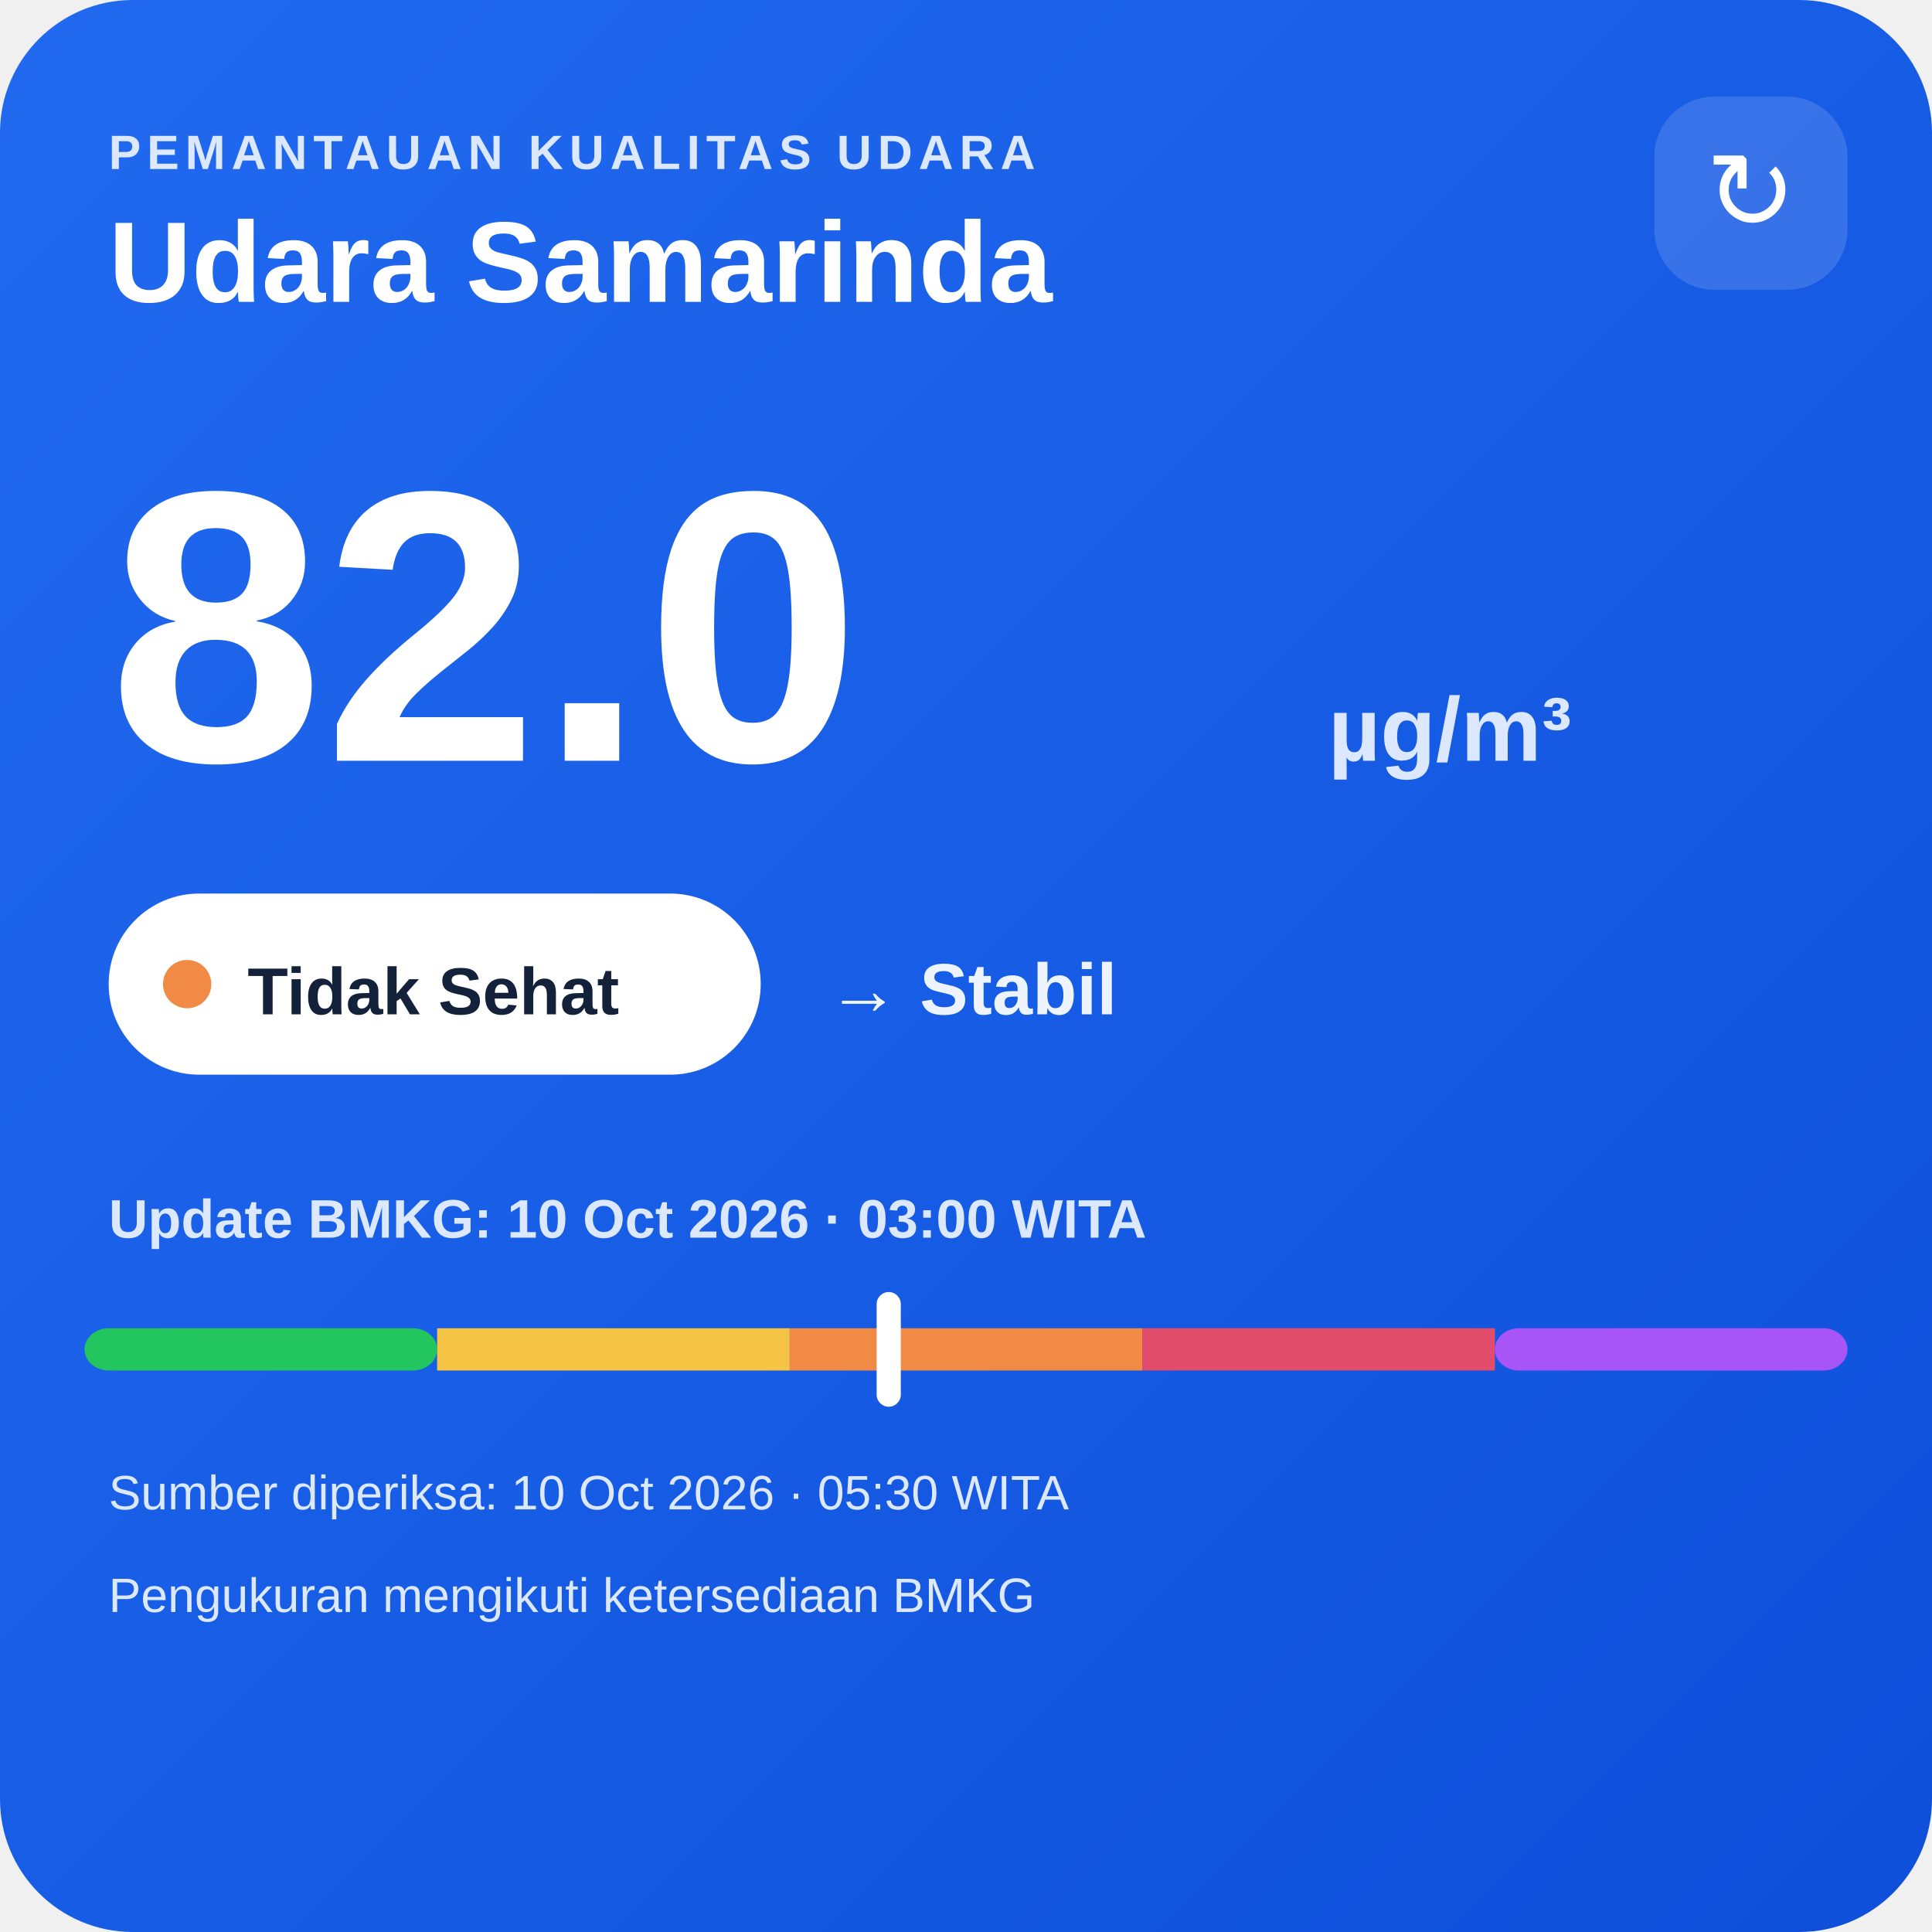
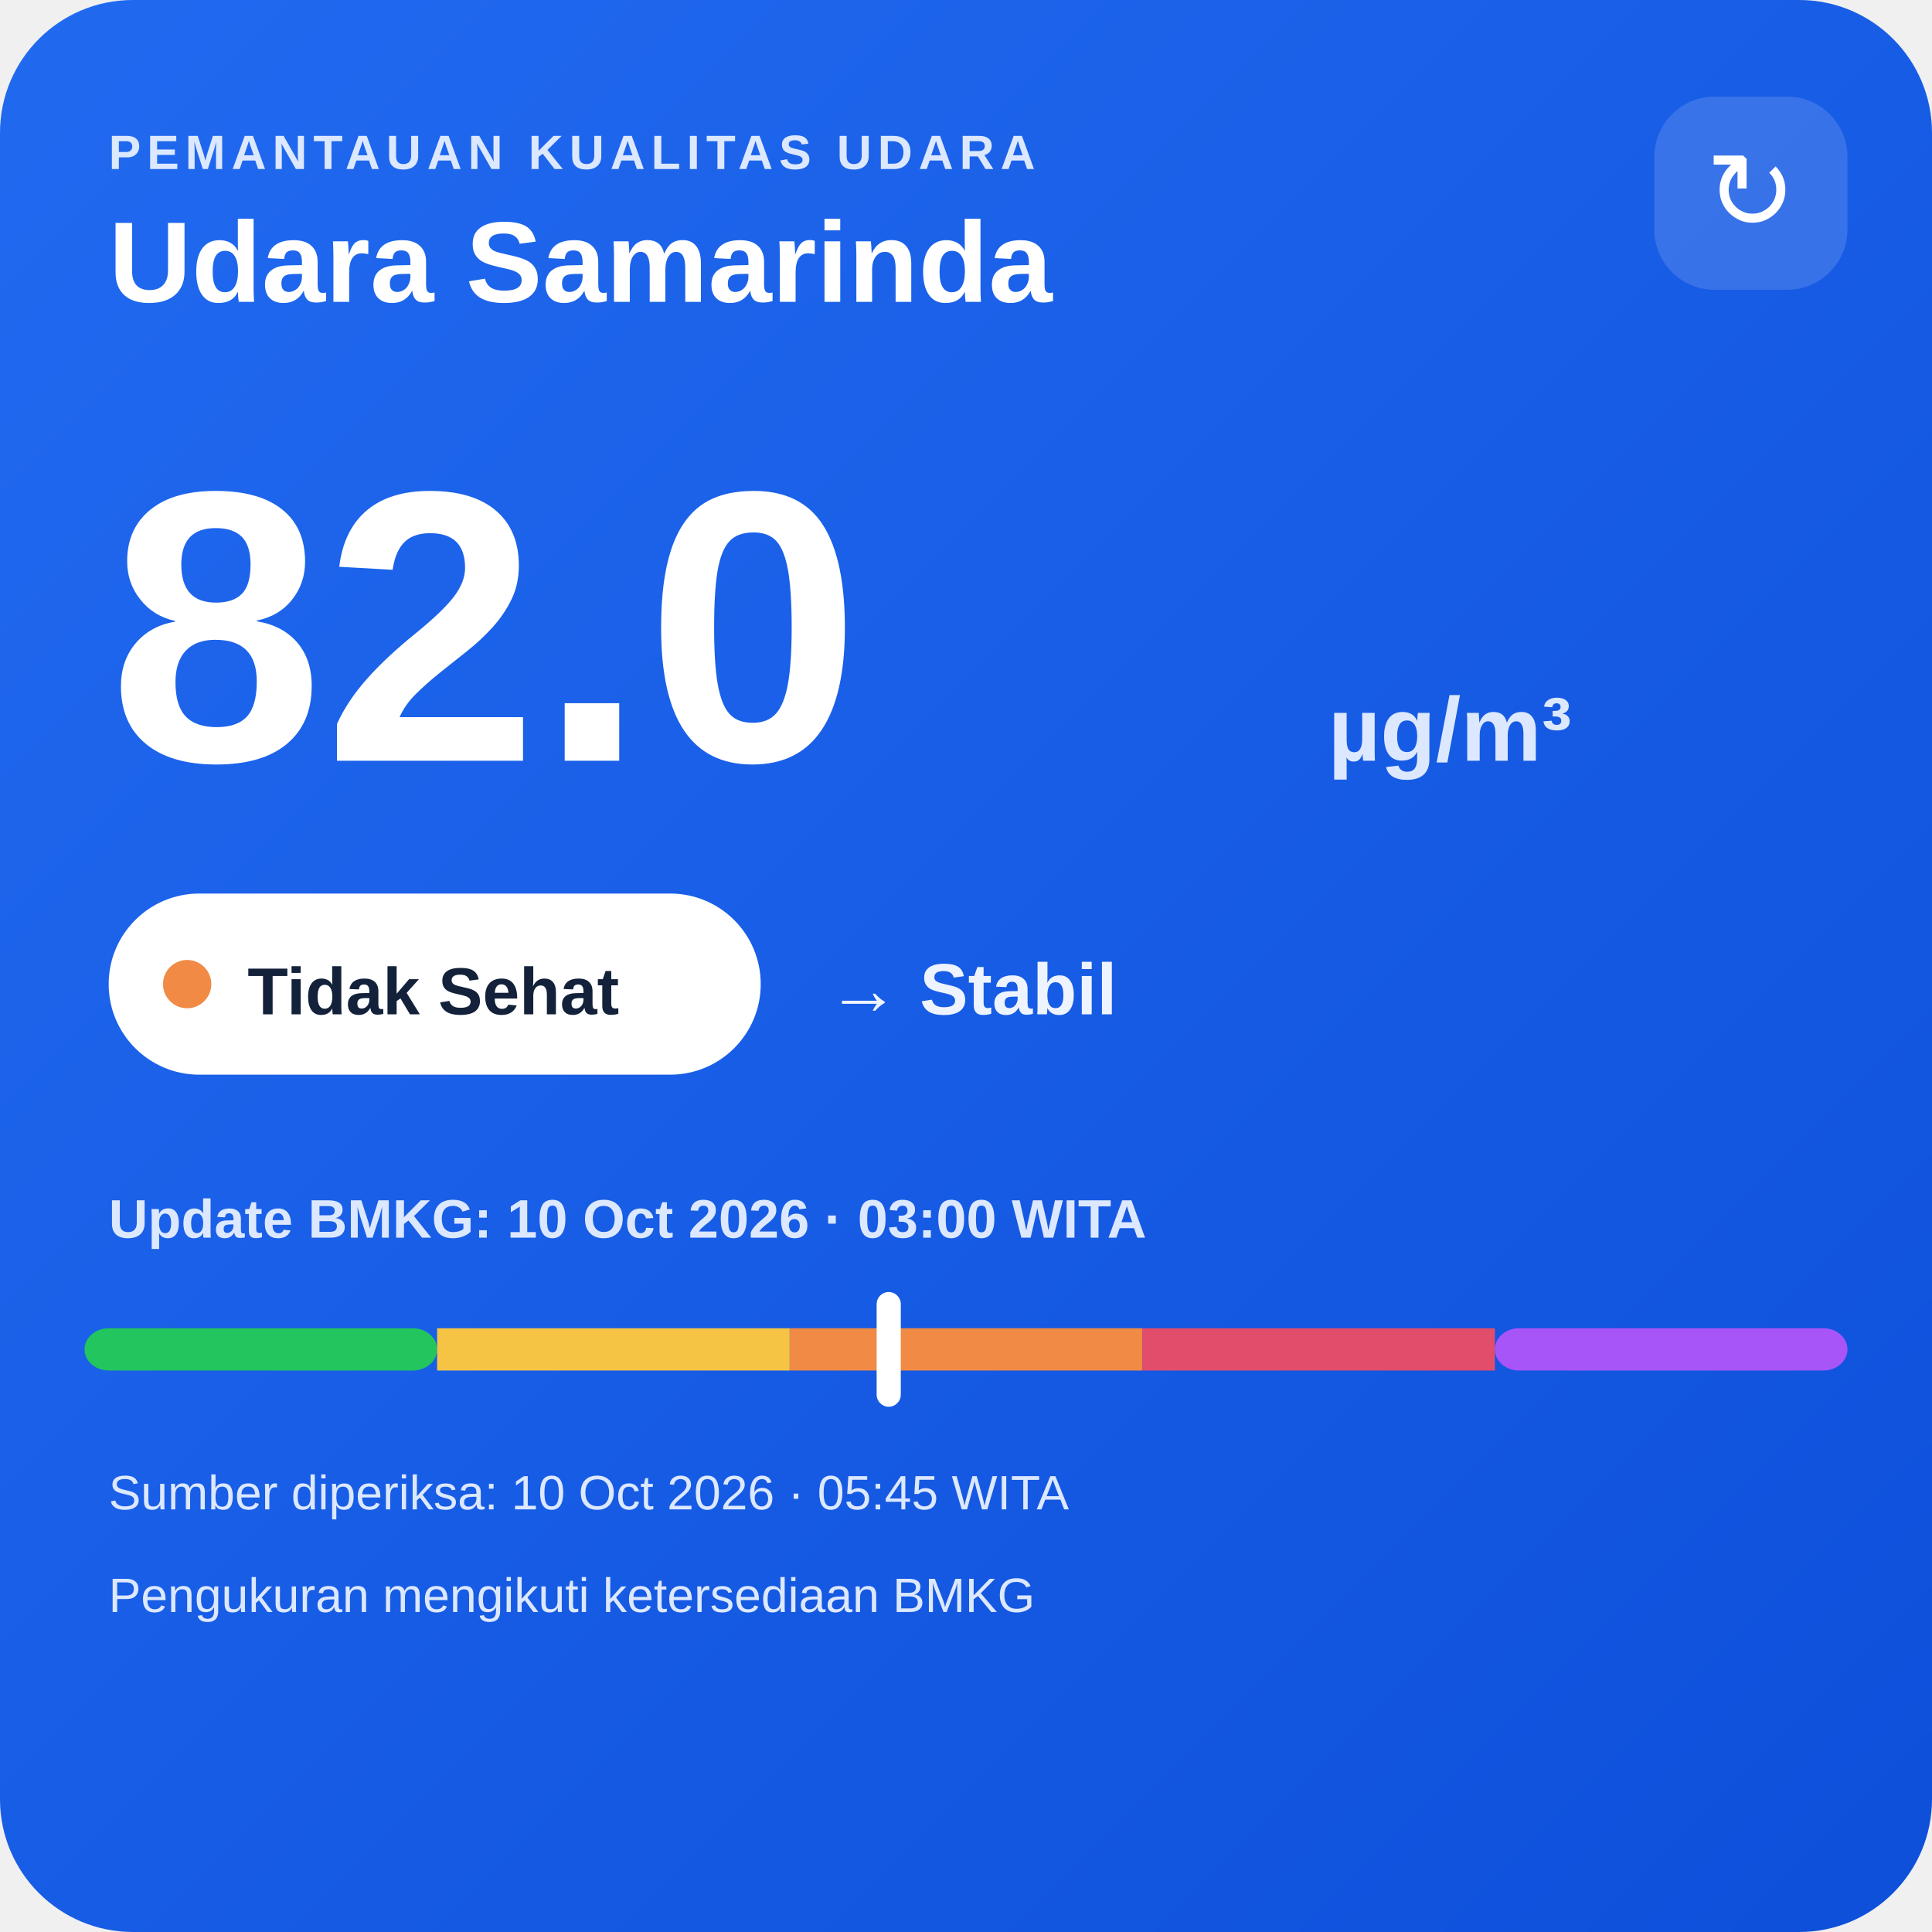
<svg xmlns="http://www.w3.org/2000/svg" width="320" height="320" viewBox="0 0 320 320">
  <defs>
    <linearGradient id="bg" x1="0" y1="0" x2="1" y2="1">
      <stop offset="0" stop-color="#216af0" />
      <stop offset="1" stop-color="#0e4fda" />
    </linearGradient>
  </defs>
  <rect width="320" height="320" rx="22" fill="url(#bg)" />
  <text x="18" y="28" fill="#dce8ff" font-family="Arial,sans-serif" font-size="8" font-weight="700" letter-spacing="1">PEMANTAUAN KUALITAS UDARA</text>
  <text x="18" y="50" fill="#ffffff" font-family="Arial,sans-serif" font-size="19" font-weight="700">Udara Samarinda</text>
  <rect x="274" y="16" width="32" height="32" rx="10" fill="#ffffff" fill-opacity=".14" />
  <text x="290" y="38" text-anchor="middle" fill="#ffffff" font-family="Arial,sans-serif" font-size="18">↻</text>
  <text x="18" y="126" fill="#ffffff" font-family="Arial,sans-serif" font-size="64" font-weight="800">82.0</text>
  <text x="220" y="126" fill="#dce8ff" font-family="Arial,sans-serif" font-size="15" font-weight="700">µg/m³</text>
  <rect x="18" y="148" width="108" height="30" rx="15" fill="#ffffff" />
  <circle cx="31" cy="163" r="4" fill="#f08a45" />
  <text x="41" y="168" fill="#13213a" font-family="Arial,sans-serif" font-size="11" font-weight="700">Tidak Sehat</text>
  <text x="137" y="168" fill="#eef4ff" font-family="Arial,sans-serif" font-size="12" font-weight="700">→ Stabil</text>
  <text x="18" y="205" fill="#dce8ff" font-family="Arial,sans-serif" font-size="9" font-weight="700">Update BMKG: 10 Oct 2026 · 03:00 WITA</text>
  <rect x="14" y="220" width="58.4" height="7" rx="4" fill="#22c55e" />
  <rect x="72.4" y="220" width="58.4" height="7" fill="#f6c445" />
  <rect x="130.8" y="220" width="58.4" height="7" fill="#f08a45" />
  <rect x="189.2" y="220" width="58.4" height="7" fill="#e24d6b" />
  <rect x="247.6" y="220" width="58.4" height="7" rx="4" fill="#a855f7" />
  <rect x="145.2" y="214" width="4" height="19" rx="2" fill="#ffffff" />
-   <text x="18" y="250" fill="#dce8ff" font-family="Arial,sans-serif" font-size="8">Sumber diperiksa: 10 Oct 2026 · 05:30 WITA</text>
+   <text x="18" y="250" fill="#dce8ff" font-family="Arial,sans-serif" font-size="8">Sumber diperiksa: 10 Oct 2026 · 05:45 WITA</text>
  <text x="18" y="267" fill="#dce8ff" font-family="Arial,sans-serif" font-size="8">Pengukuran mengikuti ketersediaan BMKG</text>
</svg>
